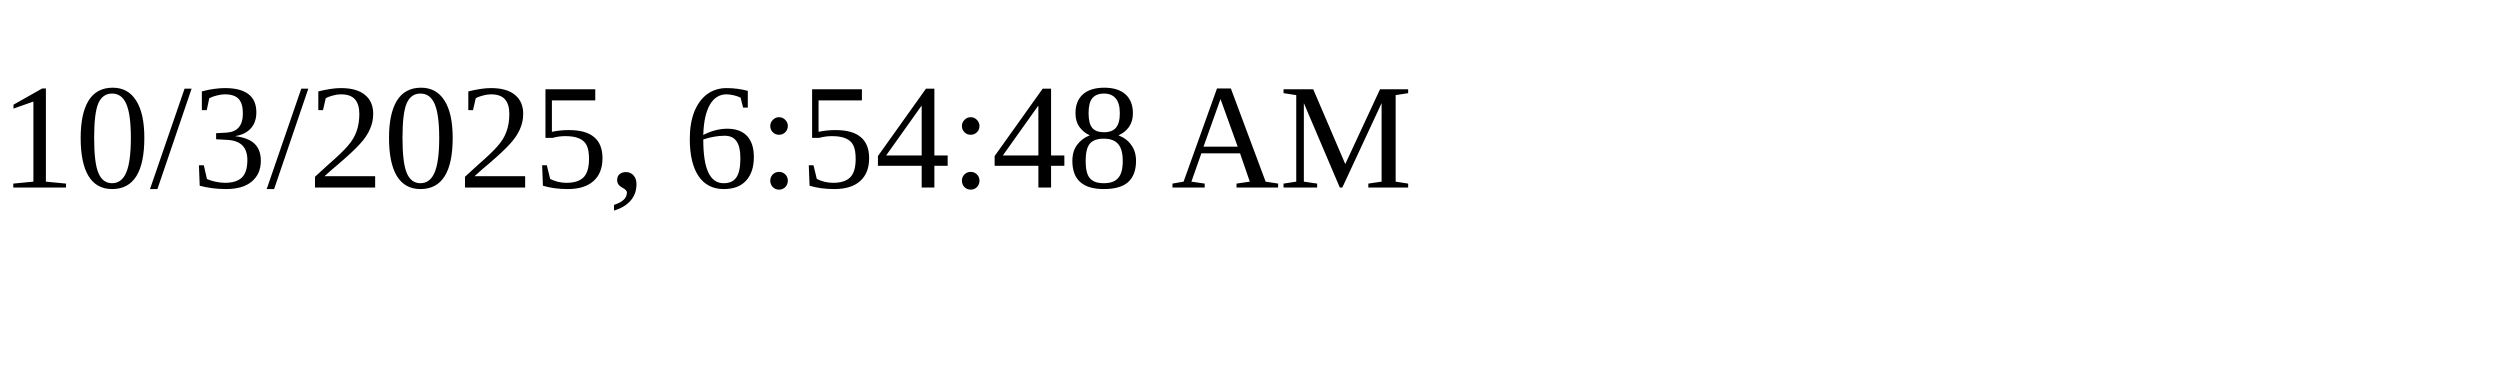
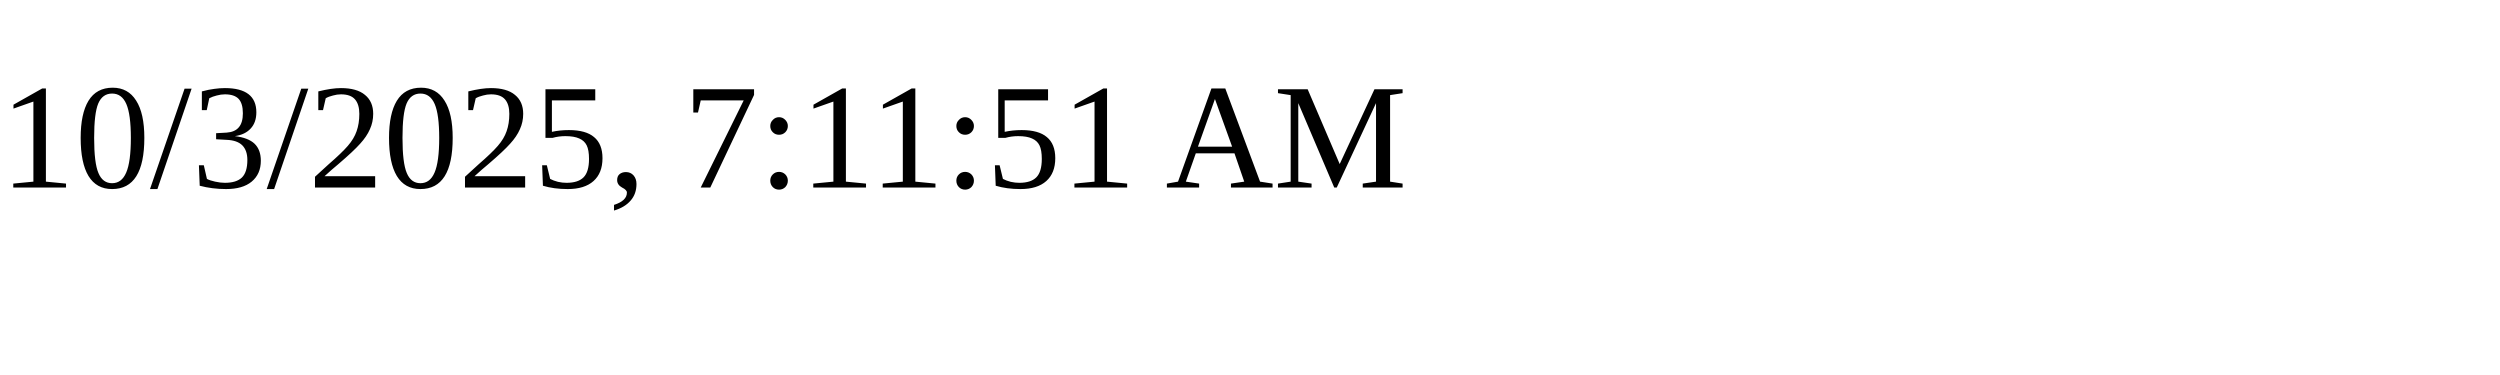
<svg xmlns="http://www.w3.org/2000/svg" height="30" width="200">
-   <text x="0" y="15">10/3/2025, 6:54:48 AM</text>
+   <text x="0" y="15">10/3/2025, 7:11:51 AM</text>
</svg>
